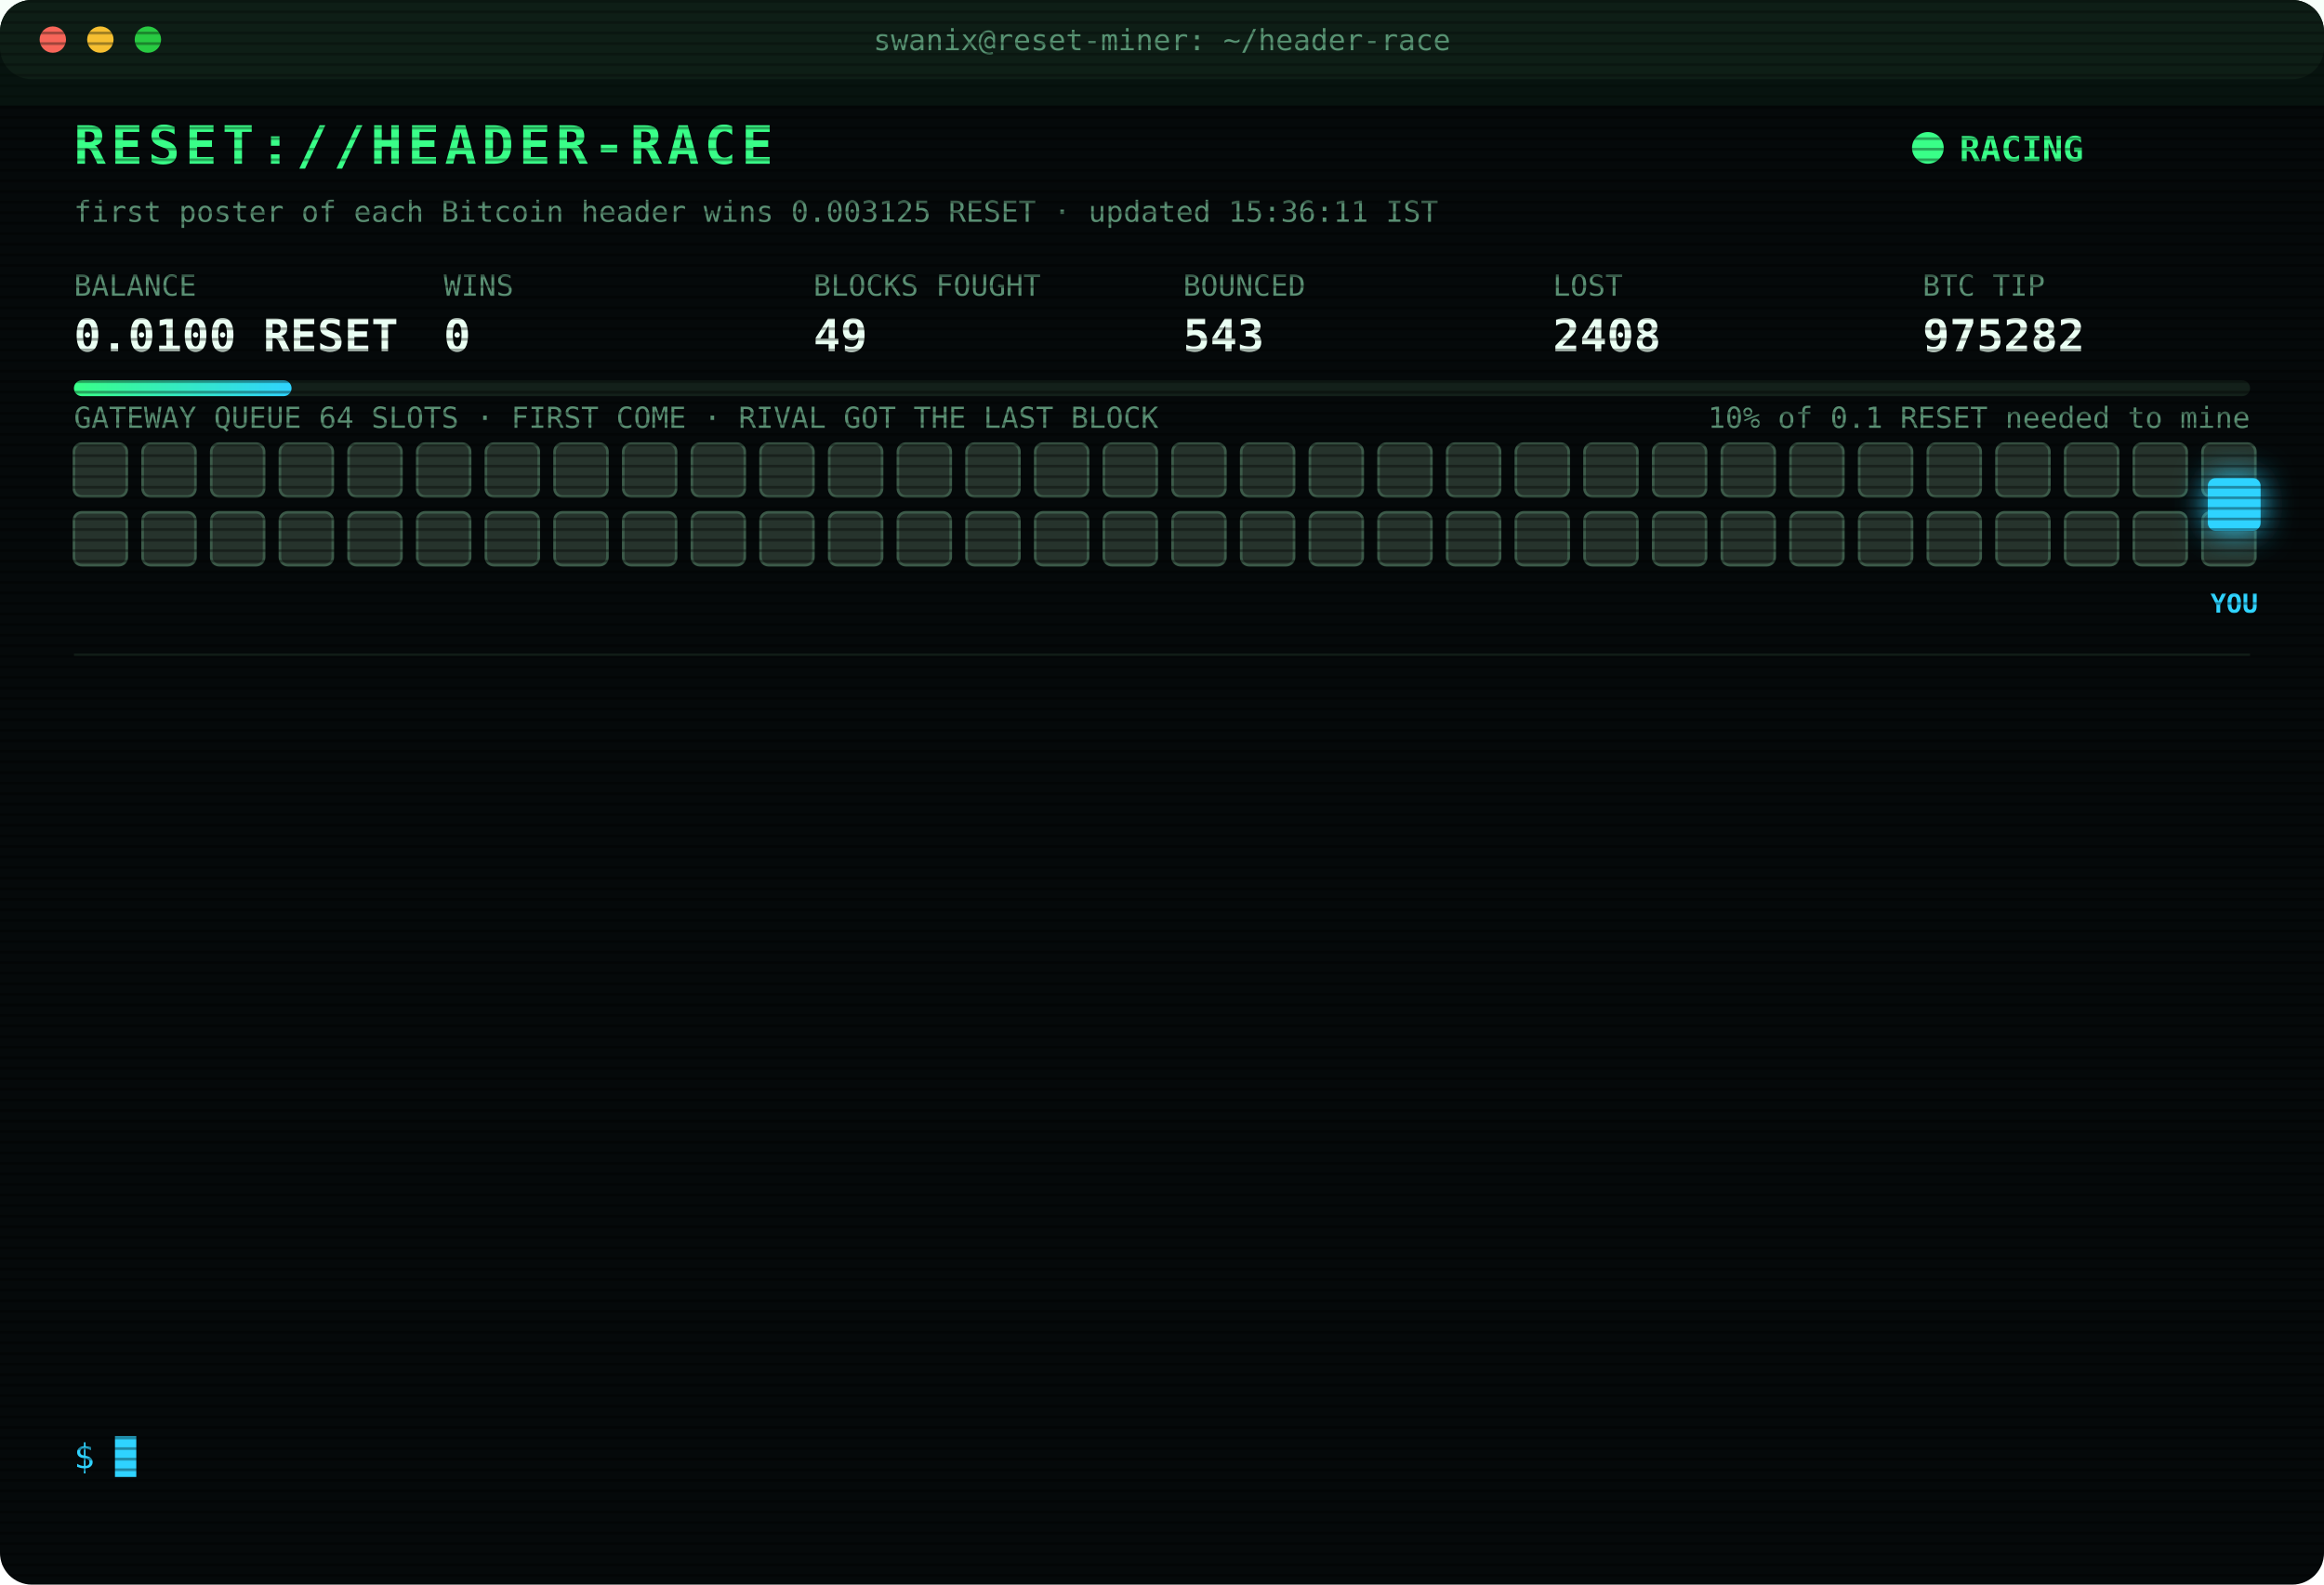
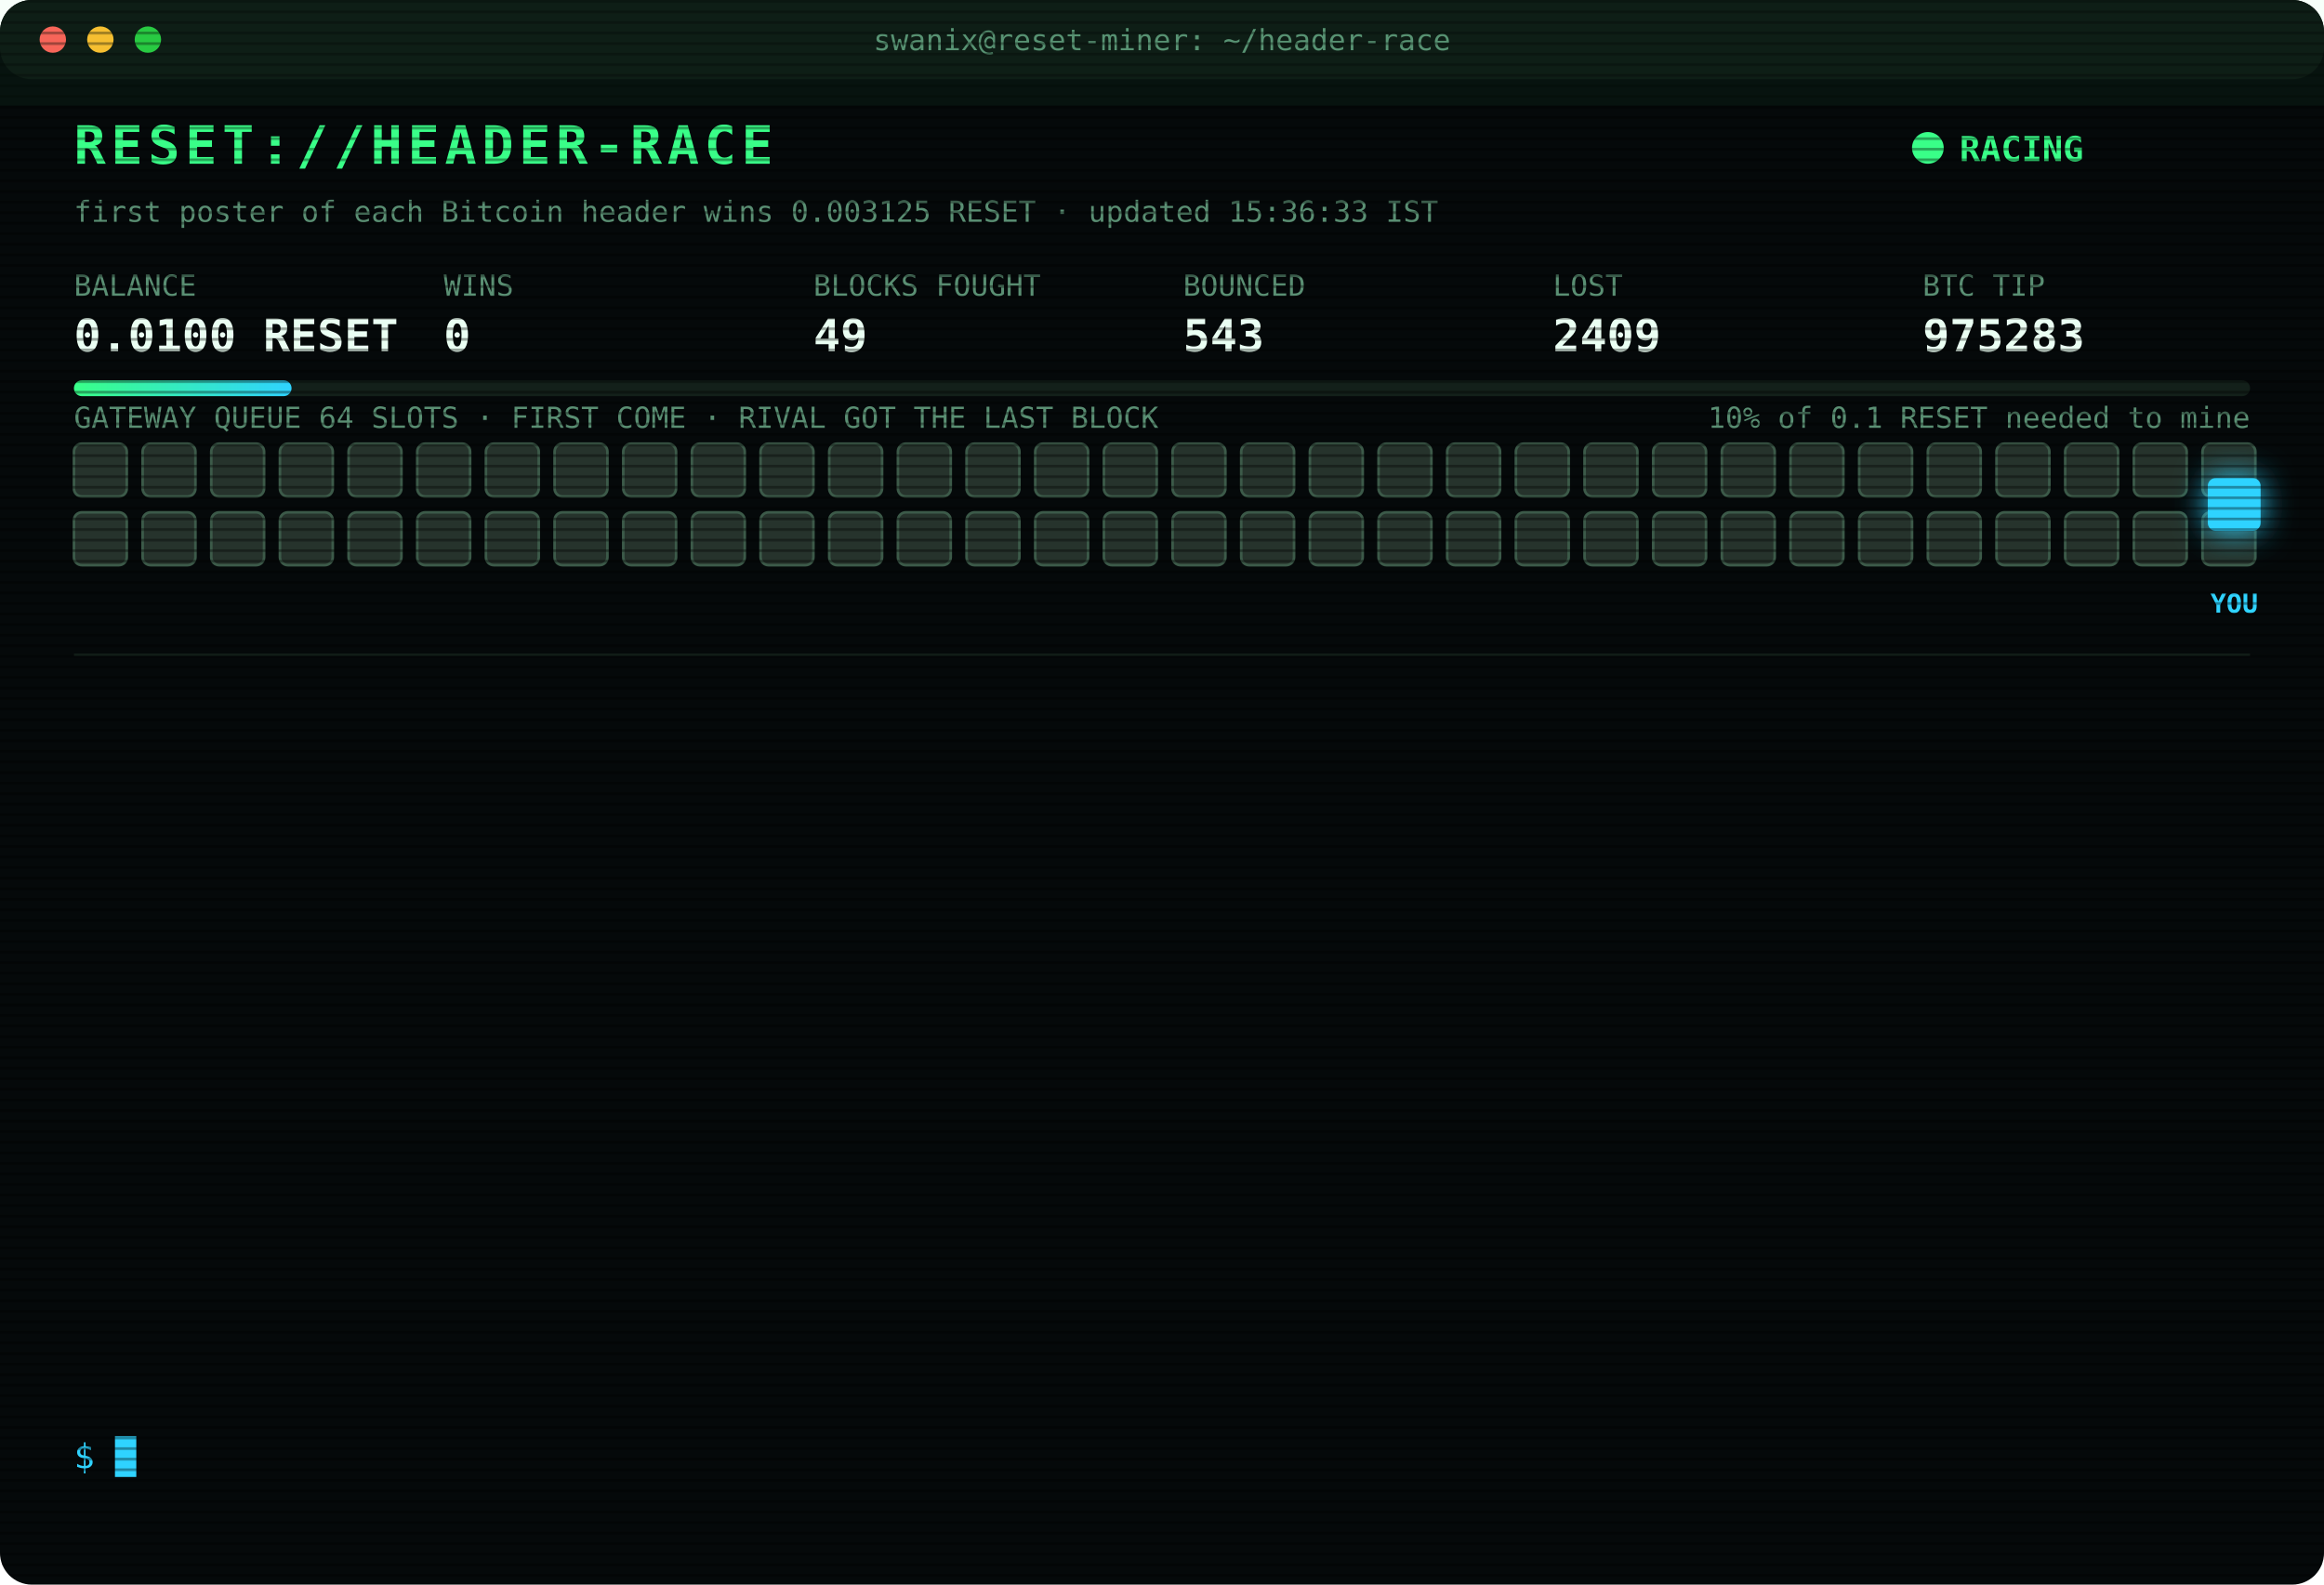
<svg xmlns="http://www.w3.org/2000/svg" width="880" height="600" viewBox="0 0 880 600" font-family="ui-monospace,SFMono-Regular,Menlo,Consolas,monospace">
  <style>
text{font-size:13px;fill:#7CFFB2}
.title{font-size:20px;font-weight:700;fill:#39FF88;letter-spacing:2px;animation:glitch 3s infinite steps(1)}
.sub{fill:#2fd3ff}.k{fill:#5a8f73;font-size:11px}.v{font-size:17px;font-weight:700;fill:#eafff3}
.ts{fill:#3f6b56}.boot{fill:#2fd3ff}.dim{fill:#5a8f73}.bad{fill:#ff4d6d}.warn{fill:#ffd23f}.mag{fill:#ff5cf0}.win{fill:#39FF88;font-weight:700}
.tag{font-size:10px;fill:#2fd3ff;font-weight:700}
.rival{fill:#26332c;stroke:#3c5a49;animation:jam 1.2s infinite alternate}
.idle{fill:#141c18;stroke:#22302a;animation:breathe 4s infinite}
.me{fill:#2fd3ff;filter:drop-shadow(0 0 6px #2fd3ff)}
.hover{animation:nudge 1.1s infinite ease-in-out}.bounce{animation:kick 1.4s infinite}
.ln{opacity:0;animation:in .4s forwards}
.cur{animation:blink 1s infinite steps(1)}
.scan{animation:scan 6s infinite linear}
.led{animation:blink 1.4s infinite}
@keyframes in{from{opacity:0;transform:translateX(-6px)}to{opacity:1;transform:none}}
@keyframes blink{50%{opacity:0}}
@keyframes jam{to{fill:#33463b}}
@keyframes breathe{50%{opacity:.4}}
@keyframes nudge{50%{transform:translateX(-10px)}}
@keyframes kick{0%,100%{transform:none}30%{transform:translateX(-14px)}55%{transform:translateX(10px) translateY(-6px)}}
@keyframes glitch{0%,92%{transform:none}93%{transform:translateX(2px);fill:#ff4d6d}95%{transform:translateX(-2px);fill:#2fd3ff}97%{transform:none}}
@keyframes scan{from{transform:translateY(-40px)}to{transform:translateY(600px)}}
</style>
  <defs>
    <pattern id="sl" width="4" height="4" patternUnits="userSpaceOnUse">
      <rect width="4" height="1" fill="#000" opacity=".35" />
    </pattern>
    <linearGradient id="bar">
      <stop offset="0" stop-color="#39FF88" />
      <stop offset="1" stop-color="#2fd3ff" />
    </linearGradient>
  </defs>
  <rect width="880" height="600" rx="12" fill="#05090a" />
  <rect width="880" height="30" rx="12" fill="#0d1512" />
  <circle cx="20" cy="15" r="5" fill="#ff5f57" />
  <circle cx="38" cy="15" r="5" fill="#febc2e" />
  <circle cx="56" cy="15" r="5" fill="#28c840" />
  <text x="440" y="19" text-anchor="middle" class="k">swanix@reset-miner: ~/header-race</text>
  <text x="28" y="62" class="title">RESET://HEADER-RACE</text>
  <circle class="led" cx="730" cy="56" r="6" fill="#39FF88" />
  <text x="742" y="61" class="win">RACING</text>
-   <text x="28" y="84" class="k">first poster of each Bitcoin header wins 0.003125 RESET · updated 15:36:11 IST</text>
+   <text x="28" y="84" class="k">first poster of each Bitcoin header wins 0.003125 RESET · updated 15:36:33 IST</text>
  <text x="28" y="112" class="k">BALANCE</text>
  <text x="28" y="133" class="v">0.0100 RESET</text>
  <text x="168" y="112" class="k">WINS</text>
  <text x="168" y="133" class="v">0</text>
  <text x="308" y="112" class="k">BLOCKS FOUGHT</text>
  <text x="308" y="133" class="v">49</text>
  <text x="448" y="112" class="k">BOUNCED</text>
  <text x="448" y="133" class="v">543</text>
  <text x="588" y="112" class="k">LOST</text>
-   <text x="588" y="133" class="v">2408</text>
+   <text x="588" y="133" class="v">2409</text>
  <text x="728" y="112" class="k">BTC TIP</text>
-   <text x="728" y="133" class="v">975282</text>
+   <text x="728" y="133" class="v">975283</text>
  <rect x="28" y="144" width="824" height="6" rx="3" fill="#13201a" />
  <rect x="28" y="144" width="82.4" height="6" rx="3" fill="url(#bar)" />
  <text x="852" y="162" text-anchor="end" class="k">10% of 0.1 RESET needed to mine</text>
  <text x="28" y="162" class="k">GATEWAY QUEUE 64 SLOTS · FIRST COME · RIVAL GOT THE LAST BLOCK</text>
  <rect class="rival" x="28" y="168" width="20" height="20" rx="3" style="animation-delay:0.00s" />
  <rect class="rival" x="54" y="168" width="20" height="20" rx="3" style="animation-delay:0.05s" />
  <rect class="rival" x="80" y="168" width="20" height="20" rx="3" style="animation-delay:0.10s" />
  <rect class="rival" x="106" y="168" width="20" height="20" rx="3" style="animation-delay:0.15s" />
  <rect class="rival" x="132" y="168" width="20" height="20" rx="3" style="animation-delay:0.20s" />
  <rect class="rival" x="158" y="168" width="20" height="20" rx="3" style="animation-delay:0.25s" />
  <rect class="rival" x="184" y="168" width="20" height="20" rx="3" style="animation-delay:0.30s" />
  <rect class="rival" x="210" y="168" width="20" height="20" rx="3" style="animation-delay:0.35s" />
  <rect class="rival" x="236" y="168" width="20" height="20" rx="3" style="animation-delay:0.40s" />
  <rect class="rival" x="262" y="168" width="20" height="20" rx="3" style="animation-delay:0.45s" />
  <rect class="rival" x="288" y="168" width="20" height="20" rx="3" style="animation-delay:0.50s" />
  <rect class="rival" x="314" y="168" width="20" height="20" rx="3" style="animation-delay:0.55s" />
  <rect class="rival" x="340" y="168" width="20" height="20" rx="3" style="animation-delay:0.60s" />
  <rect class="rival" x="366" y="168" width="20" height="20" rx="3" style="animation-delay:0.65s" />
  <rect class="rival" x="392" y="168" width="20" height="20" rx="3" style="animation-delay:0.70s" />
  <rect class="rival" x="418" y="168" width="20" height="20" rx="3" style="animation-delay:0.75s" />
  <rect class="rival" x="444" y="168" width="20" height="20" rx="3" style="animation-delay:0.80s" />
  <rect class="rival" x="470" y="168" width="20" height="20" rx="3" style="animation-delay:0.85s" />
  <rect class="rival" x="496" y="168" width="20" height="20" rx="3" style="animation-delay:0.90s" />
  <rect class="rival" x="522" y="168" width="20" height="20" rx="3" style="animation-delay:0.95s" />
  <rect class="rival" x="548" y="168" width="20" height="20" rx="3" style="animation-delay:1.00s" />
  <rect class="rival" x="574" y="168" width="20" height="20" rx="3" style="animation-delay:1.05s" />
  <rect class="rival" x="600" y="168" width="20" height="20" rx="3" style="animation-delay:1.10s" />
  <rect class="rival" x="626" y="168" width="20" height="20" rx="3" style="animation-delay:1.15s" />
  <rect class="rival" x="652" y="168" width="20" height="20" rx="3" style="animation-delay:1.20s" />
  <rect class="rival" x="678" y="168" width="20" height="20" rx="3" style="animation-delay:1.25s" />
  <rect class="rival" x="704" y="168" width="20" height="20" rx="3" style="animation-delay:1.30s" />
  <rect class="rival" x="730" y="168" width="20" height="20" rx="3" style="animation-delay:1.35s" />
  <rect class="rival" x="756" y="168" width="20" height="20" rx="3" style="animation-delay:1.40s" />
  <rect class="rival" x="782" y="168" width="20" height="20" rx="3" style="animation-delay:1.45s" />
  <rect class="rival" x="808" y="168" width="20" height="20" rx="3" style="animation-delay:1.50s" />
  <rect class="rival" x="834" y="168" width="20" height="20" rx="3" style="animation-delay:1.55s" />
  <rect class="rival" x="28" y="194" width="20" height="20" rx="3" style="animation-delay:1.60s" />
  <rect class="rival" x="54" y="194" width="20" height="20" rx="3" style="animation-delay:1.65s" />
  <rect class="rival" x="80" y="194" width="20" height="20" rx="3" style="animation-delay:1.70s" />
  <rect class="rival" x="106" y="194" width="20" height="20" rx="3" style="animation-delay:1.75s" />
  <rect class="rival" x="132" y="194" width="20" height="20" rx="3" style="animation-delay:1.80s" />
  <rect class="rival" x="158" y="194" width="20" height="20" rx="3" style="animation-delay:1.85s" />
  <rect class="rival" x="184" y="194" width="20" height="20" rx="3" style="animation-delay:1.90s" />
  <rect class="rival" x="210" y="194" width="20" height="20" rx="3" style="animation-delay:1.95s" />
  <rect class="rival" x="236" y="194" width="20" height="20" rx="3" style="animation-delay:2.00s" />
  <rect class="rival" x="262" y="194" width="20" height="20" rx="3" style="animation-delay:2.05s" />
  <rect class="rival" x="288" y="194" width="20" height="20" rx="3" style="animation-delay:2.10s" />
  <rect class="rival" x="314" y="194" width="20" height="20" rx="3" style="animation-delay:2.15s" />
  <rect class="rival" x="340" y="194" width="20" height="20" rx="3" style="animation-delay:2.20s" />
  <rect class="rival" x="366" y="194" width="20" height="20" rx="3" style="animation-delay:2.25s" />
  <rect class="rival" x="392" y="194" width="20" height="20" rx="3" style="animation-delay:2.30s" />
  <rect class="rival" x="418" y="194" width="20" height="20" rx="3" style="animation-delay:2.35s" />
  <rect class="rival" x="444" y="194" width="20" height="20" rx="3" style="animation-delay:2.40s" />
  <rect class="rival" x="470" y="194" width="20" height="20" rx="3" style="animation-delay:2.45s" />
  <rect class="rival" x="496" y="194" width="20" height="20" rx="3" style="animation-delay:2.50s" />
  <rect class="rival" x="522" y="194" width="20" height="20" rx="3" style="animation-delay:2.55s" />
  <rect class="rival" x="548" y="194" width="20" height="20" rx="3" style="animation-delay:2.60s" />
  <rect class="rival" x="574" y="194" width="20" height="20" rx="3" style="animation-delay:2.65s" />
  <rect class="rival" x="600" y="194" width="20" height="20" rx="3" style="animation-delay:2.70s" />
  <rect class="rival" x="626" y="194" width="20" height="20" rx="3" style="animation-delay:2.75s" />
  <rect class="rival" x="652" y="194" width="20" height="20" rx="3" style="animation-delay:2.80s" />
  <rect class="rival" x="678" y="194" width="20" height="20" rx="3" style="animation-delay:2.85s" />
  <rect class="rival" x="704" y="194" width="20" height="20" rx="3" style="animation-delay:2.90s" />
  <rect class="rival" x="730" y="194" width="20" height="20" rx="3" style="animation-delay:2.95s" />
  <rect class="rival" x="756" y="194" width="20" height="20" rx="3" style="animation-delay:3.00s" />
  <rect class="rival" x="782" y="194" width="20" height="20" rx="3" style="animation-delay:3.05s" />
  <rect class="rival" x="808" y="194" width="20" height="20" rx="3" style="animation-delay:3.10s" />
  <rect class="rival" x="834" y="194" width="20" height="20" rx="3" style="animation-delay:3.15s" />
  <g class="hover">
    <rect class="me" x="836" y="181" width="20" height="20" rx="3" />
    <text class="tag" x="846" y="232" text-anchor="middle">YOU</text>
  </g>
  <line x1="28" x2="852" y1="248" y2="248" stroke="#13201a" />
  <g class="ln" style="animation-delay:0.40s">
-     <text x="28" y="270" class="ts">12:25:04</text>
-     <text x="104" y="270" class="bad">[LOST] #975271 taken by a rival miner</text>
+     <text x="28" y="270" class="ts">12:30:57</text>
+     <text x="104" y="270" class="bad">[LOST] #975272 taken by a rival miner</text>
  </g>
  <g class="ln" style="animation-delay:0.65s">
-     <text x="28" y="292" class="ts">12:30:57</text>
-     <text x="104" y="292" class="bad">[LOST] #975272 taken by a rival miner</text>
+     <text x="28" y="292" class="ts">12:40:17</text>
+     <text x="104" y="292" class="bad">[LOST] #975274 taken by a rival miner</text>
  </g>
  <g class="ln" style="animation-delay:0.90s">
-     <text x="28" y="314" class="ts">12:40:17</text>
-     <text x="104" y="314" class="bad">[LOST] #975274 taken by a rival miner</text>
+     <text x="28" y="314" class="ts">13:11:04</text>
+     <text x="104" y="314" class="bad">[LOST] #975275 taken by a rival miner</text>
  </g>
  <g class="ln" style="animation-delay:1.15s">
-     <text x="28" y="336" class="ts">13:11:04</text>
-     <text x="104" y="336" class="bad">[LOST] #975275 taken by a rival miner</text>
+     <text x="28" y="336" class="ts">13:37:45</text>
+     <text x="104" y="336" class="bad">[LOST] #975276 taken by a rival miner</text>
  </g>
  <g class="ln" style="animation-delay:1.40s">
-     <text x="28" y="358" class="ts">13:37:45</text>
-     <text x="104" y="358" class="bad">[LOST] #975276 taken by a rival miner</text>
+     <text x="28" y="358" class="ts">13:41:46</text>
+     <text x="104" y="358" class="bad">[LOST] #975277 taken by a rival miner</text>
  </g>
  <g class="ln" style="animation-delay:1.65s">
-     <text x="28" y="380" class="ts">13:41:46</text>
-     <text x="104" y="380" class="bad">[LOST] #975277 taken by a rival miner</text>
+     <text x="28" y="380" class="ts">13:46:39</text>
+     <text x="104" y="380" class="bad">[LOST] #975278 taken by a rival miner</text>
  </g>
  <g class="ln" style="animation-delay:1.90s">
-     <text x="28" y="402" class="ts">13:46:39</text>
-     <text x="104" y="402" class="bad">[LOST] #975278 taken by a rival miner</text>
+     <text x="28" y="402" class="ts">14:12:28</text>
+     <text x="104" y="402" class="bad">[LOST] #975279 taken by a rival miner</text>
  </g>
  <g class="ln" style="animation-delay:2.15s">
-     <text x="28" y="424" class="ts">14:12:28</text>
-     <text x="104" y="424" class="bad">[LOST] #975279 taken by a rival miner</text>
+     <text x="28" y="424" class="ts">14:22:37</text>
+     <text x="104" y="424" class="bad">[LOST] #975280 taken by a rival miner</text>
  </g>
  <g class="ln" style="animation-delay:2.40s">
-     <text x="28" y="446" class="ts">14:22:37</text>
-     <text x="104" y="446" class="bad">[LOST] #975280 taken by a rival miner</text>
+     <text x="28" y="446" class="ts">15:08:01</text>
+     <text x="104" y="446" class="bad">[LOST] #975281 taken by a rival miner</text>
  </g>
  <g class="ln" style="animation-delay:2.65s">
-     <text x="28" y="468" class="ts">15:08:01</text>
-     <text x="104" y="468" class="bad">[LOST] #975281 taken by a rival miner</text>
+     <text x="28" y="468" class="ts">15:10:34</text>
+     <text x="104" y="468" class="dim">[STINT END] calls 754 · wins 0</text>
  </g>
  <g class="ln" style="animation-delay:2.90s">
-     <text x="28" y="490" class="ts">15:10:34</text>
-     <text x="104" y="490" class="dim">[STINT END] calls 754 · wins 0</text>
+     <text x="28" y="490" class="ts">15:15:26</text>
+     <text x="104" y="490" class="boot">[BOOT] racer v3 online · 3 feeds · stint 340m</text>
  </g>
  <g class="ln" style="animation-delay:3.15s">
-     <text x="28" y="512" class="ts">15:15:26</text>
-     <text x="104" y="512" class="boot">[BOOT] racer v3 online · 3 feeds · stint 340m</text>
+     <text x="28" y="512" class="ts">15:36:11</text>
+     <text x="104" y="512" class="bad">[LOST] #975282 taken by a rival miner</text>
  </g>
  <g class="ln" style="animation-delay:3.40s">
-     <text x="28" y="534" class="ts">15:36:11</text>
-     <text x="104" y="534" class="bad">[LOST] #975282 taken by a rival miner</text>
+     <text x="28" y="534" class="ts">15:36:33</text>
+     <text x="104" y="534" class="bad">[LOST] #975283 taken by a rival miner</text>
  </g>
  <text x="28" y="556" class="sub">$ <tspan class="cur">█</tspan>
  </text>
  <rect width="880" height="600" rx="12" fill="url(#sl)" pointer-events="none" />
  <rect class="scan" width="880" height="40" fill="#39FF88" opacity=".04" />
</svg>
